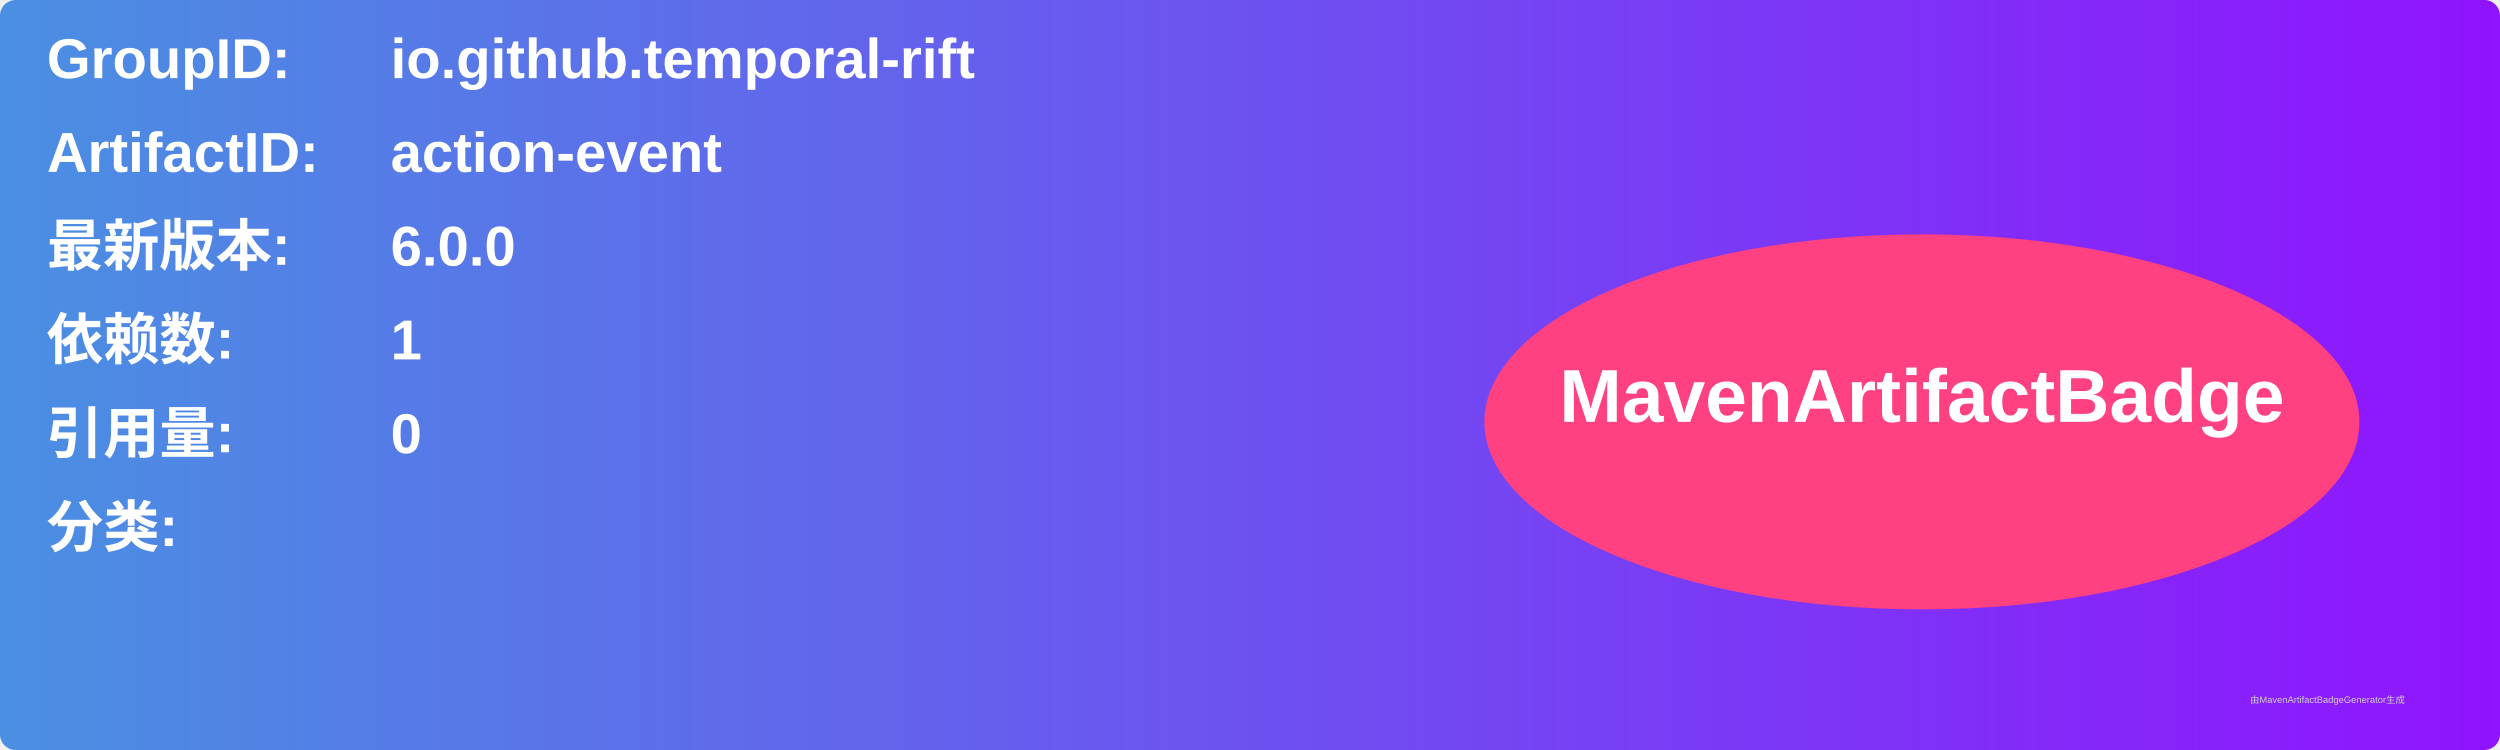
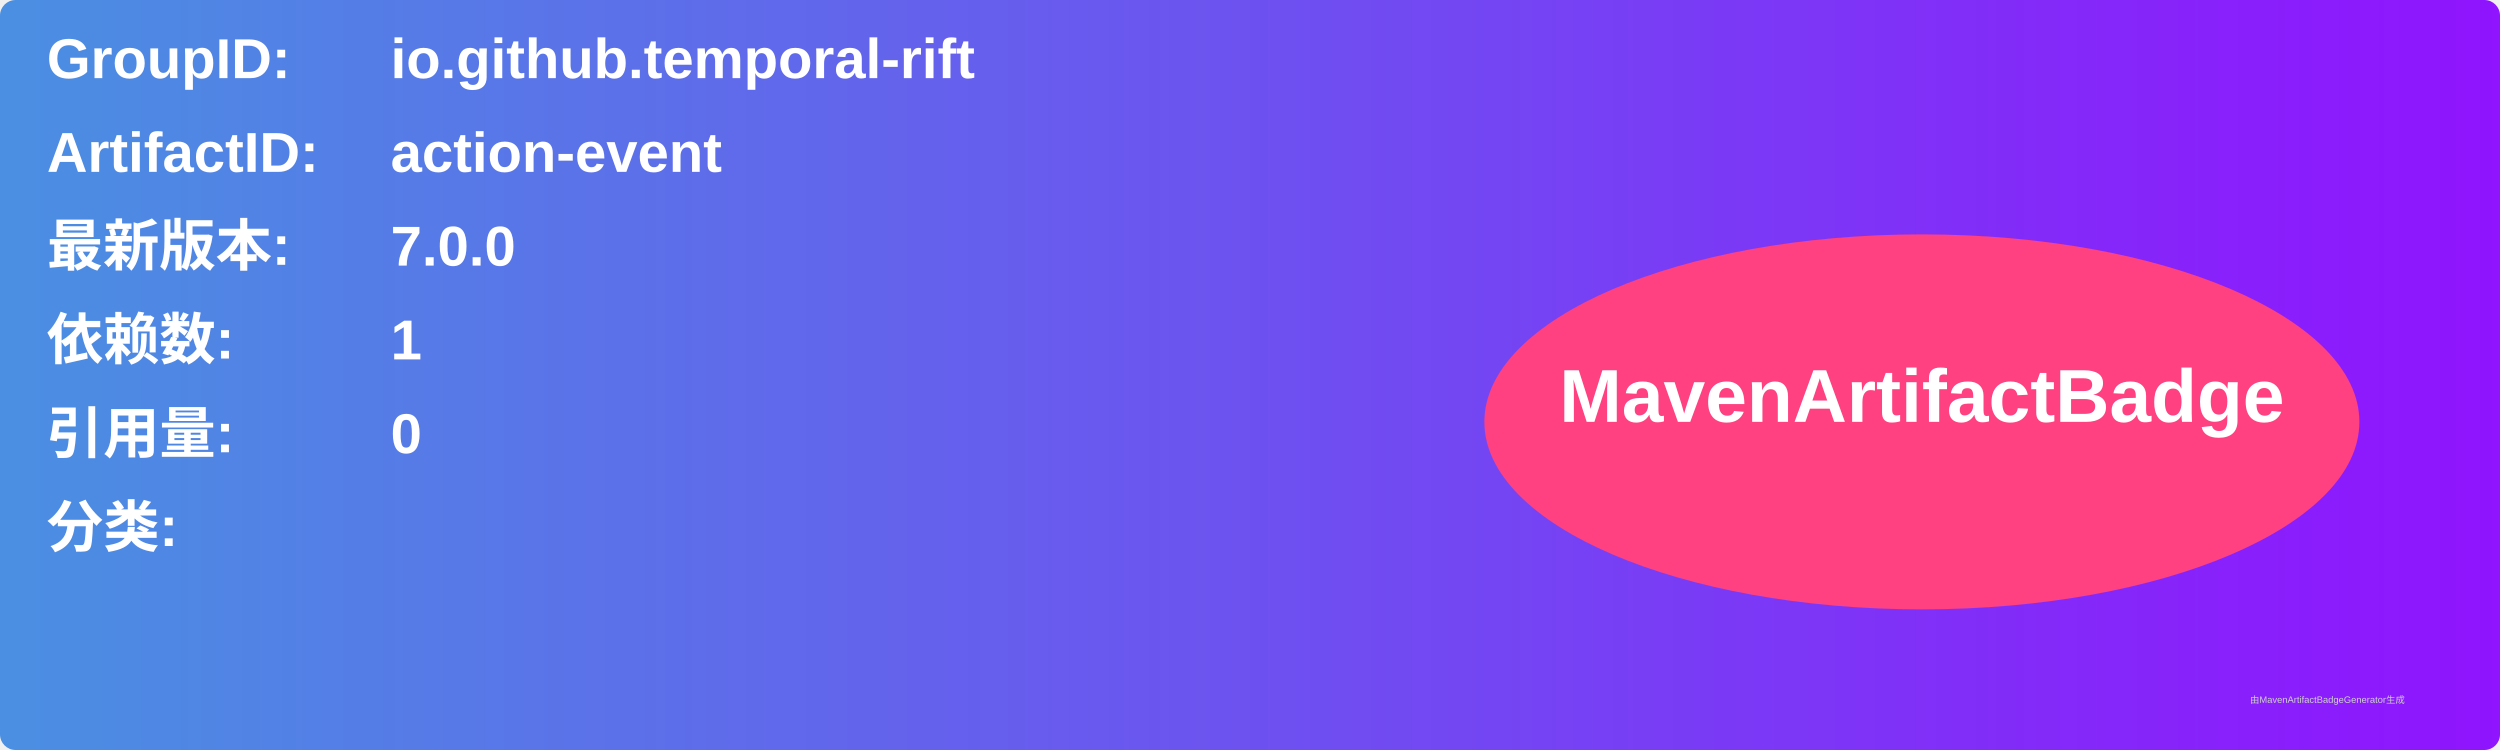
<svg xmlns="http://www.w3.org/2000/svg" width="800" height="240" viewBox="0 0 800 240">
  <linearGradient id="grad" x1="0%" y1="0%" x2="100%" y2="0%">
    <stop offset="0%" stop-color="#4a90e2" />
    <stop offset="100%" stop-color="#9013fe" />
  </linearGradient>
  <rect width="100%" height="100%" rx="5" ry="5" fill="url(#grad)" />
  <g transform="translate(15, 15)">
    <text x="0" y="10" font-family="Arial" font-size="18" fill="white" font-weight="bold" width="260">GroupID:</text>
    <text x="110" y="10" font-family="Arial" font-size="18" fill="white" font-weight="bold" width="460">io.github.temporal-rift</text>
    <text x="0" y="40" font-family="Arial" font-size="18" fill="white" font-weight="bold" width="260">ArtifactID:</text>
    <text x="110" y="40" font-family="Arial" font-size="18" fill="white" font-weight="bold" width="460">action-event</text>
    <text x="0" y="70" font-family="Arial" font-size="18" fill="white" font-weight="bold">最新版本:</text>
    <text x="110" y="70" font-family="Arial" font-size="18" fill="white" font-weight="bold">
-       <tspan font-weight="bold">6.0.0</tspan>
+       <tspan font-weight="bold">7.0.0</tspan>
    </text>
    <text x="0" y="100" font-family="Arial" font-size="18" fill="white" font-weight="bold">依赖数: </text>
    <text x="110" y="100" font-family="Arial" font-size="18" fill="white">
      <tspan font-weight="bold">1</tspan>
    </text>
    <text x="0" y="130" font-family="Arial" font-size="18" fill="white" font-weight="bold">引用量: </text>
    <text x="110" y="130" font-family="Arial" font-size="18" fill="white">
      <tspan font-weight="bold">0</tspan>
    </text>
    <text x="0" y="160" font-family="Arial" font-size="18" fill="white" font-weight="bold">分类:</text>
    <text x="10" y="190" font-family="Arial" font-size="10" fill="white">
      <tspan font-weight="bold" />
    </text>
    <ellipse cx="600" cy="120" rx="140" ry="60" fill="#ff4081" />
    <text x="600" y="120" text-anchor="middle" font-family="Arial" font-size="24" fill="white" font-weight="bold">MavenArtifactBadge</text>
  </g>
  <text x="720" y="225" font-family="Arial" font-size="3" fill="#d0d0d0">由MavenArtifactBadgeGenerator生成</text>
</svg>
